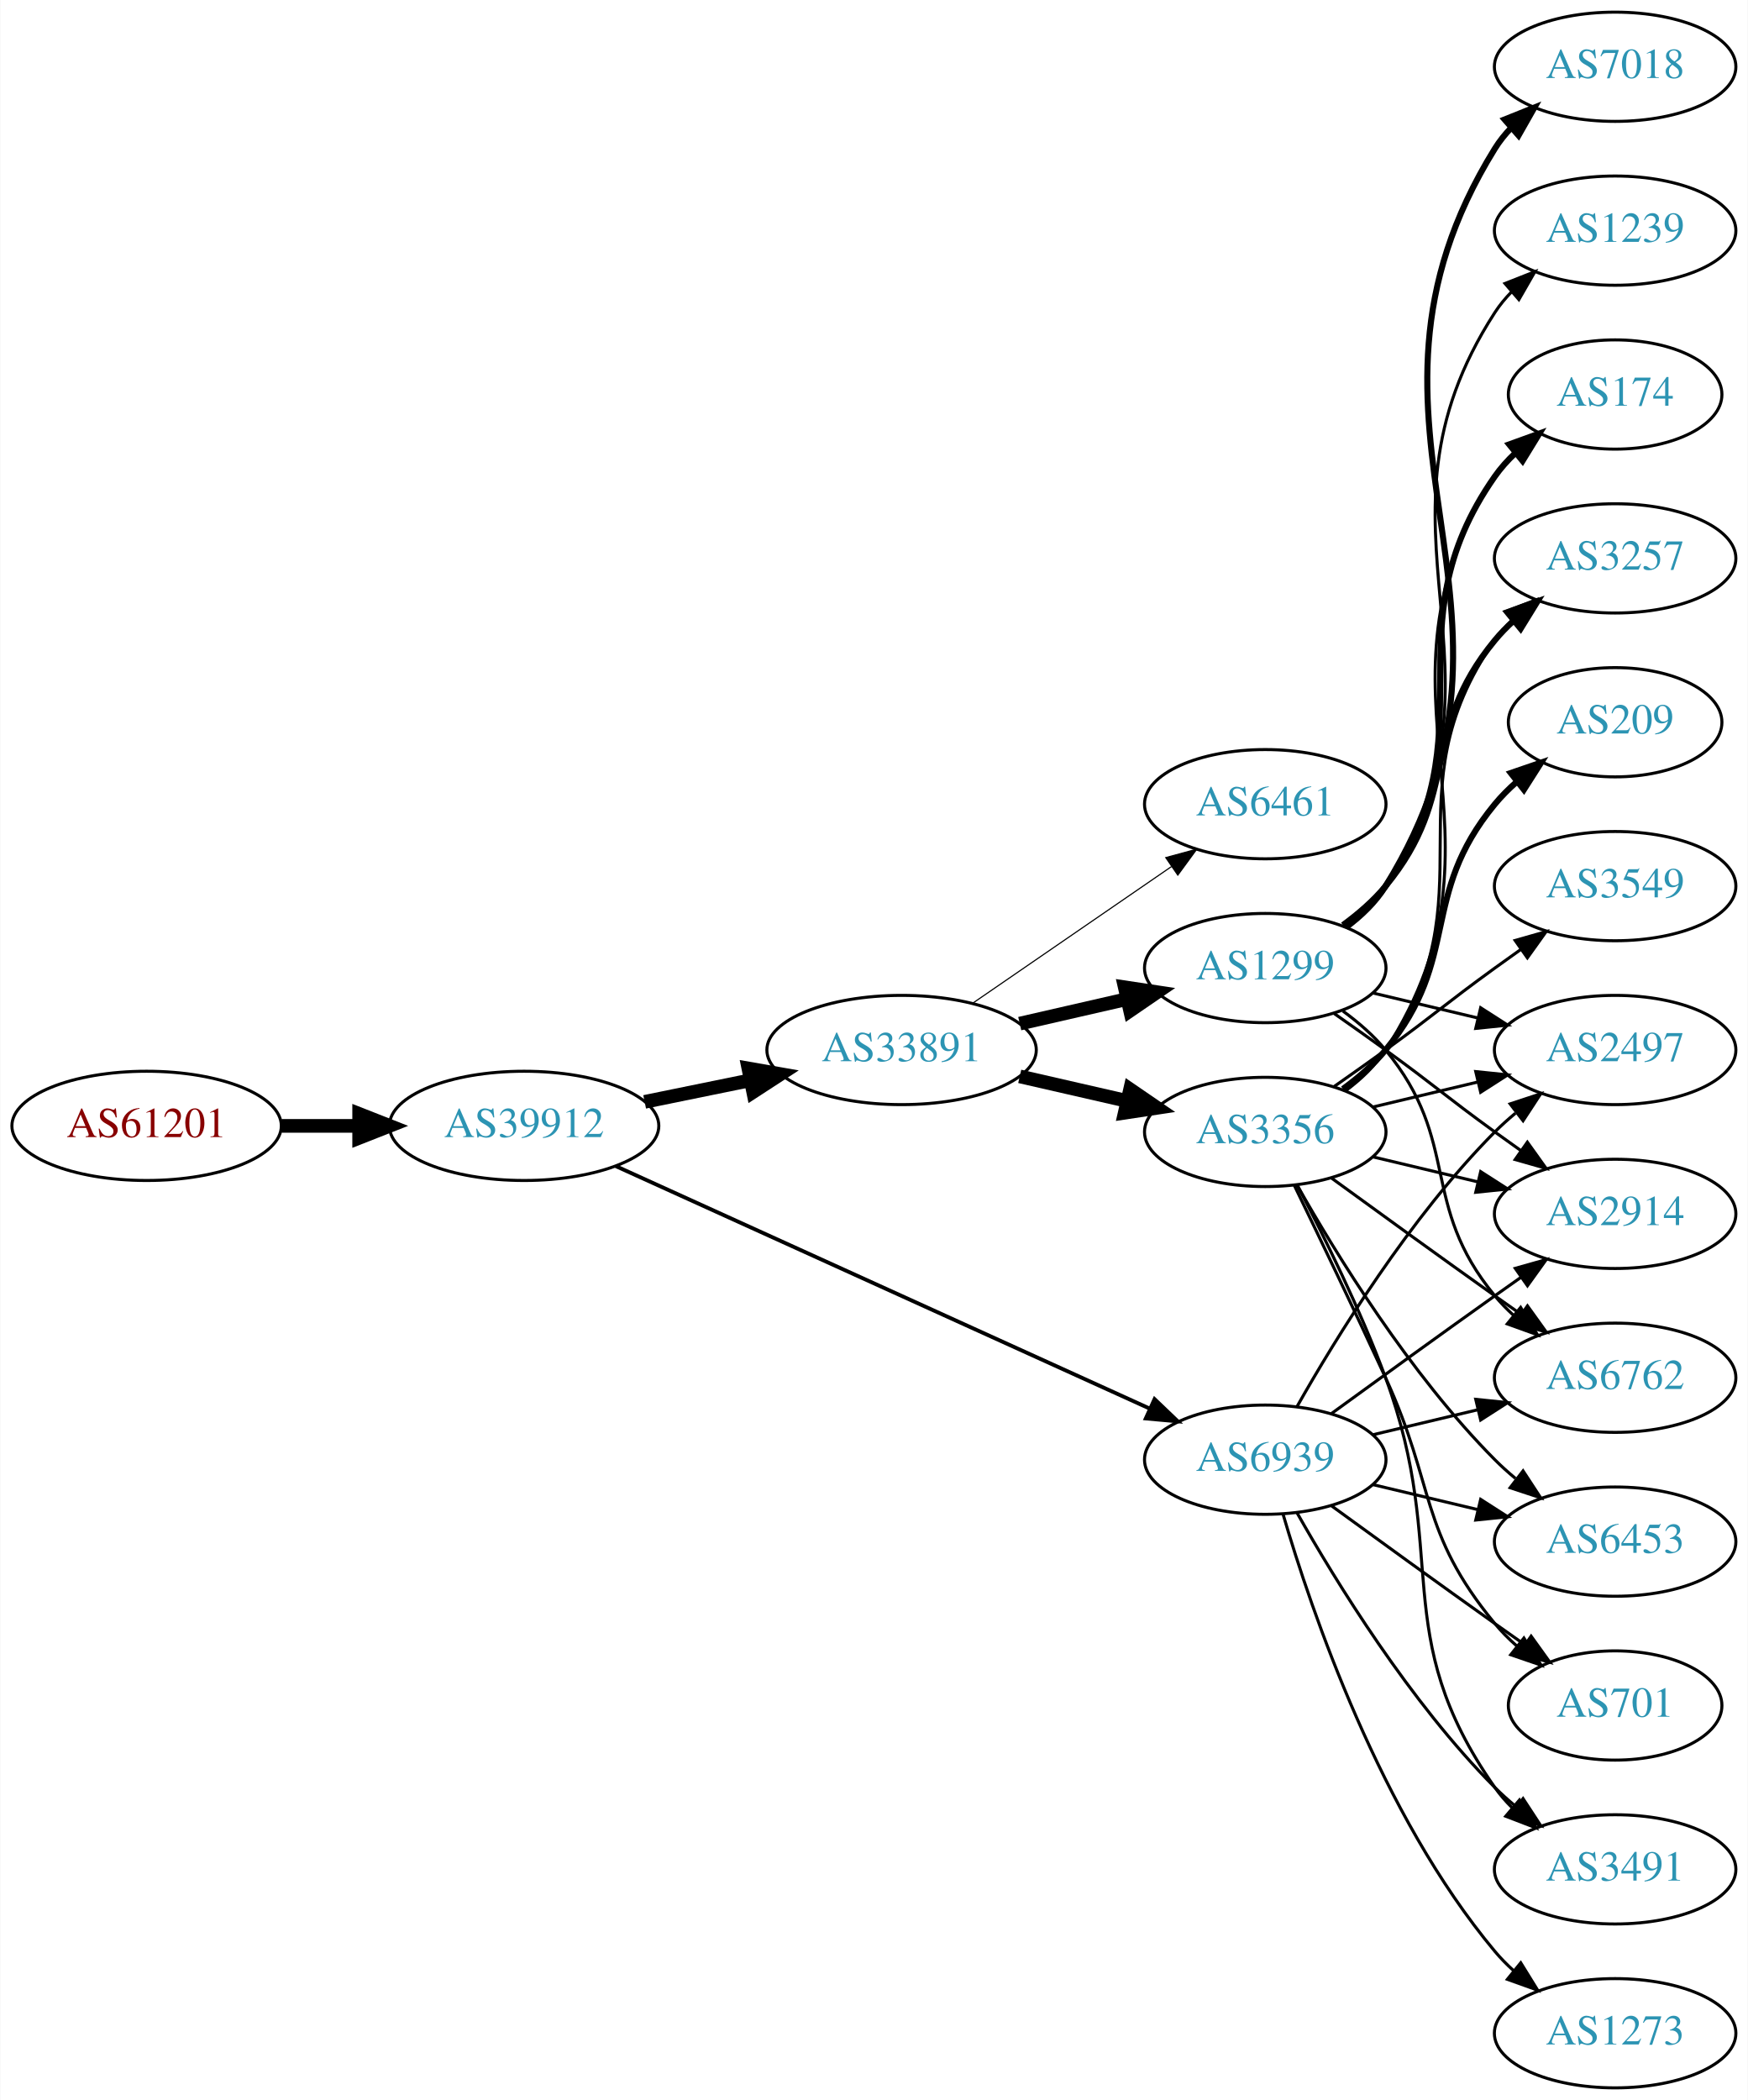
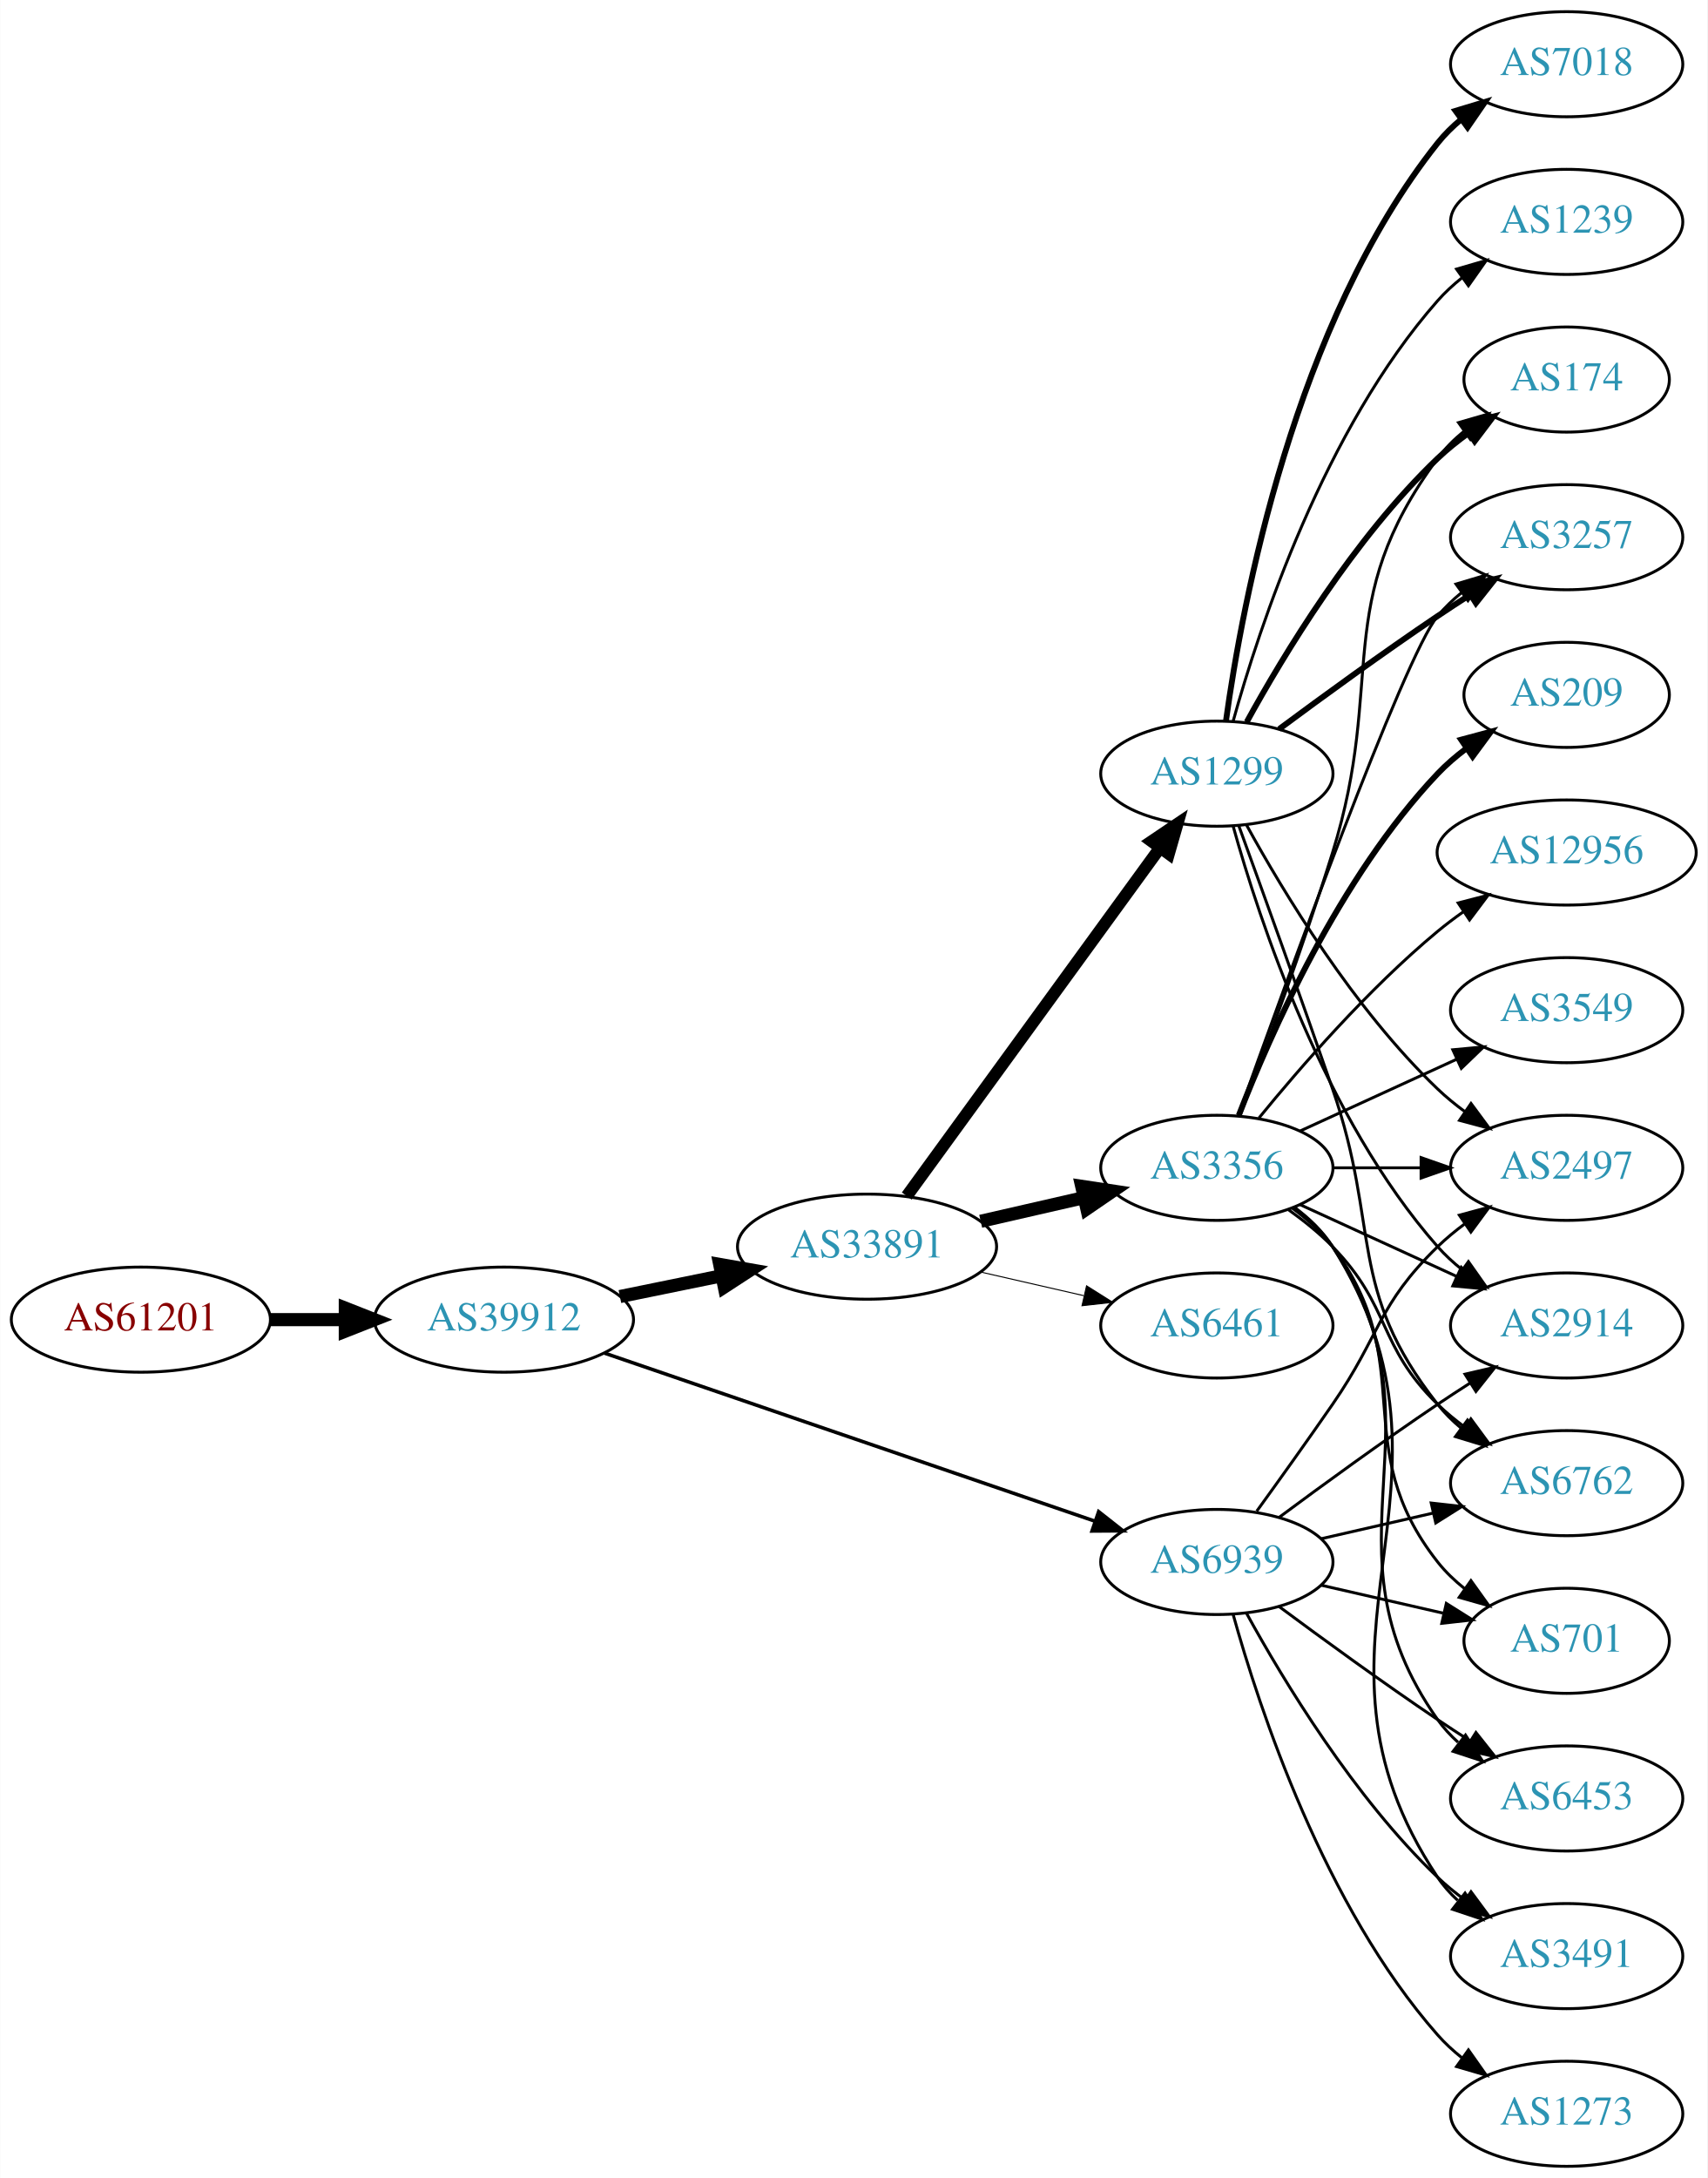
- <svg xmlns="http://www.w3.org/2000/svg" xmlns:xlink="http://www.w3.org/1999/xlink" width="576pt" height="692pt" viewBox="0.00 0.00 575.76 692.00">
-   <g id="graph0" class="graph" transform="scale(1 1) rotate(0) translate(4 688)">
-     <polygon fill="white" stroke="none" points="-4,4 -4,-688 571.762,-688 571.762,4 -4,4" />
+ <svg xmlns="http://www.w3.org/2000/svg" xmlns:xlink="http://www.w3.org/1999/xlink" width="585pt" height="746pt" viewBox="0.00 0.00 584.86 746.00">
+   <g id="graph0" class="graph" transform="scale(1 1) rotate(0) translate(4 742)">
+     <polygon fill="white" stroke="none" points="-4,4 -4,-742 580.862,-742 580.862,4 -4,4" />
    <g id="node1" class="node">
      <g id="a_node1">
        <a xlink:href="/asn/61201" xlink:title="AS61201 ~ HTBLA-KLU-AS [AT]">
-           <ellipse fill="#ffffff" stroke="black" cx="44.196" cy="-317" rx="44.393" ry="18" />
-           <text text-anchor="middle" x="44.196" y="-313.3" font-family="Times,serif" font-size="14.00" fill="#880000">AS61201</text>
+           <ellipse fill="#ffffff" stroke="black" cx="44.196" cy="-290" rx="44.393" ry="18" />
+           <text text-anchor="middle" x="44.196" y="-286.3" font-family="Times,serif" font-size="14.00" fill="#880000">AS61201</text>
        </a>
      </g>
    </g>
    <g id="node2" class="node">
      <g id="a_node2">
        <a xlink:href="/asn/39912" xlink:title="AS39912 ~ oja.at GmbH [AT]">
-           <ellipse fill="#ffffff" stroke="black" cx="168.588" cy="-317" rx="44.393" ry="18" />
-           <text text-anchor="middle" x="168.588" y="-313.3" font-family="Times,serif" font-size="14.00" fill="#2c94b3">AS39912</text>
+           <ellipse fill="#ffffff" stroke="black" cx="168.588" cy="-290" rx="44.393" ry="18" />
+           <text text-anchor="middle" x="168.588" y="-286.3" font-family="Times,serif" font-size="14.00" fill="#2c94b3">AS39912</text>
        </a>
      </g>
    </g>
    <g id="edge1" class="edge">
-       <path fill="none" stroke="black" stroke-width="4.5" d="M88.692,-317C96.898,-317 105.569,-317 114.041,-317" />
-       <polygon fill="black" stroke="black" stroke-width="4.5" points="114.233,-320.938 124.233,-317 114.233,-313.063 114.233,-320.938" />
+       <path fill="none" stroke="black" stroke-width="4.5" d="M88.692,-290C96.898,-290 105.569,-290 114.041,-290" />
+       <polygon fill="black" stroke="black" stroke-width="4.5" points="114.233,-293.938 124.233,-290 114.233,-286.063 114.233,-293.938" />
    </g>
    <g id="node3" class="node">
      <g id="a_node3">
        <a xlink:href="/asn/33891" xlink:title="AS33891 ~ CORE-BACKBONE GMBH GLOBAL NETWORK [DE]">
-           <ellipse fill="#ffffff" stroke="black" cx="292.98" cy="-342" rx="44.393" ry="18" />
-           <text text-anchor="middle" x="292.98" y="-338.3" font-family="Times,serif" font-size="14.00" fill="#2c94b3">AS33891</text>
+           <ellipse fill="#ffffff" stroke="black" cx="292.98" cy="-315" rx="44.393" ry="18" />
+           <text text-anchor="middle" x="292.98" y="-311.3" font-family="Times,serif" font-size="14.00" fill="#2c94b3">AS33891</text>
        </a>
      </g>
    </g>
    <g id="edge2" class="edge">
-       <path fill="none" stroke="black" stroke-width="4.5" d="M208.314,-324.91C219.364,-327.167 231.549,-329.656 243.12,-332.02" />
-       <polygon fill="black" stroke="black" stroke-width="4.5" points="242.501,-335.912 253.087,-334.055 244.077,-328.196 242.501,-335.912" />
+       <path fill="none" stroke="black" stroke-width="4.5" d="M208.314,-297.91C219.364,-300.167 231.549,-302.656 243.12,-305.02" />
+       <polygon fill="black" stroke="black" stroke-width="4.5" points="242.501,-308.912 253.087,-307.055 244.077,-301.196 242.501,-308.912" />
    </g>
    <g id="node4" class="node">
      <g id="a_node4">
        <a xlink:href="/asn/6939" xlink:title="AS6939 ~ Hurricane Electric LLC [US]">
          <ellipse fill="#ffffff" stroke="black" cx="412.823" cy="-207" rx="39.794" ry="18" />
          <text text-anchor="middle" x="412.823" y="-203.3" font-family="Times,serif" font-size="14.00" fill="#2c94b3">AS6939</text>
        </a>
      </g>
    </g>
    <g id="edge3" class="edge">
-       <path fill="none" stroke="black" stroke-width="1.26" d="M198.807,-303.731C242.928,-283.696 326.518,-245.737 374.827,-223.8" />
-       <polygon fill="black" stroke="black" stroke-width="1.26" points="376.339,-226.958 383.997,-219.636 373.444,-220.584 376.339,-226.958" />
+       <path fill="none" stroke="black" stroke-width="1.212" d="M203.016,-278.546C246.879,-263.517 323.814,-237.156 371.05,-220.971" />
+       <polygon fill="black" stroke="black" stroke-width="1.212" points="372.33,-224.232 380.656,-217.679 370.061,-217.61 372.33,-224.232" />
    </g>
    <g id="node5" class="node">
      <g id="a_node5">
-         <a xlink:href="/asn/3356" xlink:title="AS3356 ~ Level 3 Parent, LLC [US]">
-           <ellipse fill="#ffffff" stroke="black" cx="412.823" cy="-315" rx="39.794" ry="18" />
-           <text text-anchor="middle" x="412.823" y="-311.3" font-family="Times,serif" font-size="14.00" fill="#2c94b3">AS3356</text>
+         <a xlink:href="/asn/1299" xlink:title="AS1299 ~ Telia Carrier [EU]">
+           <ellipse fill="#ffffff" stroke="black" cx="412.823" cy="-477" rx="39.794" ry="18" />
+           <text text-anchor="middle" x="412.823" y="-473.3" font-family="Times,serif" font-size="14.00" fill="#2c94b3">AS1299</text>
        </a>
      </g>
    </g>
    <g id="edge4" class="edge">
-       <path fill="none" stroke="black" stroke-width="4.5" d="M331.915,-333.308C343.156,-330.733 355.568,-327.889 367.192,-325.226" />
-       <polygon fill="black" stroke="black" stroke-width="4.5" points="368.285,-329.015 377.153,-322.943 366.527,-321.339 368.285,-329.015" />
+       <path fill="none" stroke="black" stroke-width="4.154" d="M306.592,-332.337C327.412,-360.96 369.075,-418.233 393.264,-451.486" />
+       <polygon fill="black" stroke="black" stroke-width="4.154" points="390.481,-453.839 399.302,-459.788 396.359,-449.563 390.481,-453.839" />
    </g>
    <g id="node6" class="node">
      <g id="a_node6">
-         <a xlink:href="/asn/1299" xlink:title="AS1299 ~ Telia Carrier [EU]">
-           <ellipse fill="#ffffff" stroke="black" cx="412.823" cy="-369" rx="39.794" ry="18" />
-           <text text-anchor="middle" x="412.823" y="-365.3" font-family="Times,serif" font-size="14.00" fill="#2c94b3">AS1299</text>
+         <a xlink:href="/asn/3356" xlink:title="AS3356 ~ Level 3 Parent, LLC [US]">
+           <ellipse fill="#ffffff" stroke="black" cx="412.823" cy="-342" rx="39.794" ry="18" />
+           <text text-anchor="middle" x="412.823" y="-338.3" font-family="Times,serif" font-size="14.00" fill="#2c94b3">AS3356</text>
        </a>
      </g>
    </g>
    <g id="edge5" class="edge">
-       <path fill="none" stroke="black" stroke-width="4.5" d="M331.915,-350.692C343.156,-353.267 355.568,-356.111 367.192,-358.774" />
-       <polygon fill="black" stroke="black" stroke-width="4.5" points="366.527,-362.661 377.153,-361.057 368.285,-354.985 366.527,-362.661" />
+       <path fill="none" stroke="black" stroke-width="4.5" d="M331.915,-323.692C343.156,-326.267 355.568,-329.111 367.192,-331.774" />
+       <polygon fill="black" stroke="black" stroke-width="4.5" points="366.527,-335.661 377.153,-334.057 368.285,-327.985 366.527,-335.661" />
    </g>
    <g id="node7" class="node">
      <g id="a_node7">
        <a xlink:href="/asn/6461" xlink:title="AS6461 ~ Zayo Bandwidth [US]">
-           <ellipse fill="#ffffff" stroke="black" cx="412.823" cy="-423" rx="39.794" ry="18" />
-           <text text-anchor="middle" x="412.823" y="-419.3" font-family="Times,serif" font-size="14.00" fill="#2c94b3">AS6461</text>
+           <ellipse fill="#ffffff" stroke="black" cx="412.823" cy="-288" rx="39.794" ry="18" />
+           <text text-anchor="middle" x="412.823" y="-284.3" font-family="Times,serif" font-size="14.00" fill="#2c94b3">AS6461</text>
        </a>
      </g>
    </g>
    <g id="edge6" class="edge">
-       <path fill="none" stroke="black" stroke-width="0.375" d="M316.423,-357.426C335.004,-370.198 361.565,-388.455 381.945,-402.463" />
-       <polygon fill="black" stroke="black" stroke-width="0.375" points="380.036,-405.398 390.259,-408.178 384.001,-399.629 380.036,-405.398" />
+       <path fill="none" stroke="black" stroke-width="0.346" d="M331.915,-306.308C343.156,-303.733 355.568,-300.889 367.192,-298.226" />
+       <polygon fill="black" stroke="black" stroke-width="0.346" points="368.188,-301.588 377.153,-295.943 366.624,-294.765 368.188,-301.588" />
+     </g>
+     <g id="node8" class="node">
+       <g id="a_node8">
+         <a xlink:href="/asn/2914" xlink:title="AS2914 ~ NTT America, Inc. [US]">
+           <ellipse fill="#ffffff" stroke="black" cx="532.666" cy="-288" rx="39.794" ry="18" />
+           <text text-anchor="middle" x="532.666" y="-284.3" font-family="Times,serif" font-size="14.00" fill="#2c94b3">AS2914</text>
+         </a>
+       </g>
+     </g>
+     <g id="edge25" class="edge">
+       <path fill="none" stroke="black" d="M434.153,-222.277C449.016,-233.304 469.76,-248.407 488.469,-261 492.018,-263.389 495.769,-265.839 499.517,-268.242" />
+       <polygon fill="black" stroke="black" points="497.843,-271.325 508.166,-273.712 501.585,-265.409 497.843,-271.325" />
+     </g>
+     <g id="node10" class="node">
+       <g id="a_node10">
+         <a xlink:href="/asn/2497" xlink:title="AS2497 ~ Internet Initiative Japan Inc. [JP]">
+           <ellipse fill="#ffffff" stroke="black" cx="532.666" cy="-342" rx="39.794" ry="18" />
+           <text text-anchor="middle" x="532.666" y="-338.3" font-family="Times,serif" font-size="14.00" fill="#2c94b3">AS2497</text>
+         </a>
+       </g>
+     </g>
+     <g id="edge28" class="edge">
+       <path fill="none" stroke="black" d="M426.502,-224.406C434.118,-234.937 443.95,-248.67 452.469,-261 468.865,-284.731 467.776,-294.906 488.469,-315 491.315,-317.763 494.488,-320.386 497.789,-322.834" />
+       <polygon fill="black" stroke="black" points="495.905,-325.786 506.136,-328.538 499.854,-320.006 495.905,-325.786" />
+     </g>
+     <g id="node12" class="node">
+       <g id="a_node12">
+         <a xlink:href="/asn/6762" xlink:title="AS6762 ~ TELECOM ITALIA SPARKLE S.p.A. [IT]">
+           <ellipse fill="#ffffff" stroke="black" cx="532.666" cy="-234" rx="39.794" ry="18" />
+           <text text-anchor="middle" x="532.666" y="-230.3" font-family="Times,serif" font-size="14.00" fill="#2c94b3">AS6762</text>
+         </a>
+       </g>
+     </g>
+     <g id="edge26" class="edge">
+       <path fill="none" stroke="black" d="M448.542,-214.955C460.542,-217.704 474.163,-220.825 486.856,-223.733" />
+       <polygon fill="black" stroke="black" points="486.258,-227.187 496.787,-226.009 487.821,-220.364 486.258,-227.187" />
+     </g>
+     <g id="node16" class="node">
+       <g id="a_node16">
+         <a xlink:href="/asn/3491" xlink:title="AS3491 ~ PCCW Global, Inc. [US]">
+           <ellipse fill="#ffffff" stroke="black" cx="532.666" cy="-72" rx="39.794" ry="18" />
+           <text text-anchor="middle" x="532.666" y="-68.3" font-family="Times,serif" font-size="14.00" fill="#2c94b3">AS3491</text>
+         </a>
+       </g>
+     </g>
+     <g id="edge29" class="edge">
+       <path fill="none" stroke="black" d="M423.064,-189.287C435.61,-166.439 459.787,-126.389 488.469,-99 491.338,-96.261 494.527,-93.653 497.836,-91.215" />
+       <polygon fill="black" stroke="black" points="499.899,-94.044 506.195,-85.523 495.959,-88.258 499.899,-94.044" />
+     </g>
+     <g id="node17" class="node">
+       <g id="a_node17">
+         <a xlink:href="/asn/701" xlink:title="AS701 ~ UUNET [US]">
+           <ellipse fill="#ffffff" stroke="black" cx="532.666" cy="-180" rx="35.194" ry="18" />
+           <text text-anchor="middle" x="532.666" y="-176.3" font-family="Times,serif" font-size="14.00" fill="#2c94b3">AS701</text>
+         </a>
+       </g>
+     </g>
+     <g id="edge30" class="edge">
+       <path fill="none" stroke="black" d="M448.542,-199.045C461.635,-196.045 476.657,-192.604 490.298,-189.478" />
+       <polygon fill="black" stroke="black" points="491.439,-192.807 500.405,-187.162 489.876,-185.984 491.439,-192.807" />
+     </g>
+     <g id="node20" class="node">
+       <g id="a_node20">
+         <a xlink:href="/asn/6453" xlink:title="AS6453 ~ TATA COMMUNICATIONS (AMERICA) INC [US]">
+           <ellipse fill="#ffffff" stroke="black" cx="532.666" cy="-126" rx="39.794" ry="18" />
+           <text text-anchor="middle" x="532.666" y="-122.3" font-family="Times,serif" font-size="14.00" fill="#2c94b3">AS6453</text>
+         </a>
+       </g>
+     </g>
+     <g id="edge31" class="edge">
+       <path fill="none" stroke="black" d="M434.153,-191.723C449.016,-180.696 469.76,-165.593 488.469,-153 492.018,-150.611 495.769,-148.161 499.517,-145.758" />
+       <polygon fill="black" stroke="black" points="501.585,-148.591 508.166,-140.288 497.843,-142.675 501.585,-148.591" />
+     </g>
+     <g id="node21" class="node">
+       <g id="a_node21">
+         <a xlink:href="/asn/1273" xlink:title="AS1273 ~ Vodafone Group PLC [EU]">
+           <ellipse fill="#ffffff" stroke="black" cx="532.666" cy="-18" rx="39.794" ry="18" />
+           <text text-anchor="middle" x="532.666" y="-14.3" font-family="Times,serif" font-size="14.00" fill="#2c94b3">AS1273</text>
+         </a>
+       </g>
+     </g>
+     <g id="edge27" class="edge">
+       <path fill="none" stroke="black" d="M418.396,-189.054C427.302,-157.005 449.586,-89.158 488.469,-45 490.953,-42.179 493.803,-39.551 496.829,-37.129" />
+       <polygon fill="black" stroke="black" points="499.014,-39.869 505.118,-31.209 494.946,-34.172 499.014,-39.869" />
+     </g>
+     <g id="edge7" class="edge">
+       <path fill="none" stroke="black" d="M418.396,-459.054C427.302,-427.005 449.586,-359.158 488.469,-315 490.953,-312.179 493.803,-309.551 496.829,-307.129" />
+       <polygon fill="black" stroke="black" points="499.014,-309.869 505.118,-301.209 494.946,-304.172 499.014,-309.869" />
+     </g>
+     <g id="node9" class="node">
+       <g id="a_node9">
+         <a xlink:href="/asn/174" xlink:title="AS174 ~ Cogent Communications [US]">
+           <ellipse fill="#ffffff" stroke="black" cx="532.666" cy="-612" rx="35.194" ry="18" />
+           <text text-anchor="middle" x="532.666" y="-608.3" font-family="Times,serif" font-size="14.00" fill="#2c94b3">AS174</text>
+         </a>
+       </g>
+     </g>
+     <g id="edge8" class="edge">
+       <path fill="none" stroke="black" stroke-width="2" d="M423.064,-494.713C435.61,-517.561 459.787,-557.611 488.469,-585 491.723,-588.107 495.39,-591.046 499.177,-593.76" />
+       <polygon fill="black" stroke="black" stroke-width="2" points="497.279,-596.701 507.545,-599.322 501.154,-590.872 497.279,-596.701" />
+     </g>
+     <g id="edge9" class="edge">
+       <path fill="none" stroke="black" d="M423.064,-459.287C435.61,-436.439 459.787,-396.389 488.469,-369 491.338,-366.261 494.527,-363.653 497.836,-361.215" />
+       <polygon fill="black" stroke="black" points="499.899,-364.044 506.195,-355.523 495.959,-358.258 499.899,-364.044" />
    </g>
    <g id="node11" class="node">
      <g id="a_node11">
-         <a xlink:href="/asn/6762" xlink:title="AS6762 ~ TELECOM ITALIA SPARKLE S.p.A. [IT]">
-           <ellipse fill="#ffffff" stroke="black" cx="528.116" cy="-234" rx="39.794" ry="18" />
-           <text text-anchor="middle" x="528.116" y="-230.3" font-family="Times,serif" font-size="14.00" fill="#2c94b3">AS6762</text>
-         </a>
-       </g>
-     </g>
-     <g id="edge25" class="edge">
-       <path fill="none" stroke="black" d="M448.43,-215.248C459.301,-217.838 471.456,-220.735 482.898,-223.462" />
-       <polygon fill="black" stroke="black" points="482.182,-226.889 492.721,-225.803 483.804,-220.08 482.182,-226.889" />
-     </g>
-     <g id="node12" class="node">
-       <g id="a_node12">
-         <a xlink:href="/asn/2497" xlink:title="AS2497 ~ Internet Initiative Japan Inc. [JP]">
-           <ellipse fill="#ffffff" stroke="black" cx="528.116" cy="-342" rx="39.794" ry="18" />
-           <text text-anchor="middle" x="528.116" y="-338.3" font-family="Times,serif" font-size="14.00" fill="#2c94b3">AS2497</text>
-         </a>
-       </g>
-     </g>
-     <g id="edge27" class="edge">
-       <path fill="none" stroke="black" d="M423.283,-224.49C436.065,-247.096 460.497,-286.886 488.469,-315 490.58,-317.121 492.876,-319.188 495.262,-321.171" />
-       <polygon fill="black" stroke="black" points="493.514,-324.242 503.577,-327.556 497.777,-318.69 493.514,-324.242" />
+         <a xlink:href="/asn/7018" xlink:title="AS7018 ~ AT&amp;T Services, Inc. [US]">
+           <ellipse fill="#ffffff" stroke="black" cx="532.666" cy="-720" rx="39.794" ry="18" />
+           <text text-anchor="middle" x="532.666" y="-716.3" font-family="Times,serif" font-size="14.00" fill="#2c94b3">AS7018</text>
+         </a>
+       </g>
+     </g>
+     <g id="edge10" class="edge">
+       <path fill="none" stroke="black" stroke-width="2" d="M415.962,-495.17C421.462,-534.974 439.288,-631.233 488.469,-693 490.811,-695.94 493.565,-698.649 496.531,-701.121" />
+       <polygon fill="black" stroke="black" stroke-width="2" points="494.596,-704.042 504.737,-707.11 498.723,-698.388 494.596,-704.042" />
+     </g>
+     <g id="edge11" class="edge">
+       <path fill="none" stroke="black" d="M420.371,-459.079C428.156,-437.688 441.478,-400.81 452.469,-369 468.994,-321.178 457.171,-300.754 488.469,-261 490.794,-258.047 493.538,-255.33 496.497,-252.853" />
+       <polygon fill="black" stroke="black" points="498.69,-255.585 504.694,-246.855 494.557,-249.936 498.69,-255.585" />
    </g>
    <g id="node13" class="node">
      <g id="a_node13">
-         <a xlink:href="/asn/2914" xlink:title="AS2914 ~ NTT America, Inc. [US]">
-           <ellipse fill="#ffffff" stroke="black" cx="528.116" cy="-288" rx="39.794" ry="18" />
-           <text text-anchor="middle" x="528.116" y="-284.3" font-family="Times,serif" font-size="14.00" fill="#2c94b3">AS2914</text>
-         </a>
-       </g>
-     </g>
-     <g id="edge26" class="edge">
-       <path fill="none" stroke="black" d="M434.671,-222.222C449.605,-233.091 470.219,-248.025 488.469,-261 491.29,-263.005 494.233,-265.085 497.181,-267.159" />
-       <polygon fill="black" stroke="black" points="495.208,-270.05 505.406,-272.926 499.227,-264.319 495.208,-270.05" />
+         <a xlink:href="/asn/3257" xlink:title="AS3257 ~ GTT [DE]">
+           <ellipse fill="#ffffff" stroke="black" cx="532.666" cy="-558" rx="39.794" ry="18" />
+           <text text-anchor="middle" x="532.666" y="-554.3" font-family="Times,serif" font-size="14.00" fill="#2c94b3">AS3257</text>
+         </a>
+       </g>
+     </g>
+     <g id="edge12" class="edge">
+       <path fill="none" stroke="black" stroke-width="2" d="M434.153,-492.277C449.016,-503.304 469.76,-518.407 488.469,-531 492.018,-533.389 495.769,-535.839 499.517,-538.242" />
+       <polygon fill="black" stroke="black" stroke-width="2" points="497.843,-541.325 508.166,-543.712 501.585,-535.409 497.843,-541.325" />
    </g>
    <g id="node14" class="node">
      <g id="a_node14">
-         <a xlink:href="/asn/3491" xlink:title="AS3491 ~ PCCW Global, Inc. [US]">
-           <ellipse fill="#ffffff" stroke="black" cx="528.116" cy="-72" rx="39.794" ry="18" />
-           <text text-anchor="middle" x="528.116" y="-68.3" font-family="Times,serif" font-size="14.00" fill="#2c94b3">AS3491</text>
-         </a>
-       </g>
-     </g>
-     <g id="edge30" class="edge">
-       <path fill="none" stroke="black" d="M423.283,-189.51C436.065,-166.904 460.497,-127.114 488.469,-99 490.58,-96.879 492.876,-94.812 495.262,-92.829" />
-       <polygon fill="black" stroke="black" points="497.777,-95.31 503.577,-86.444 493.514,-89.758 497.777,-95.31" />
+         <a xlink:href="/asn/1239" xlink:title="AS1239 ~ Sprint [US]">
+           <ellipse fill="#ffffff" stroke="black" cx="532.666" cy="-666" rx="39.794" ry="18" />
+           <text text-anchor="middle" x="532.666" y="-662.3" font-family="Times,serif" font-size="14.00" fill="#2c94b3">AS1239</text>
+         </a>
+       </g>
+     </g>
+     <g id="edge13" class="edge">
+       <path fill="none" stroke="black" d="M418.396,-494.946C427.302,-526.995 449.586,-594.842 488.469,-639 490.953,-641.821 493.803,-644.449 496.829,-646.871" />
+       <polygon fill="black" stroke="black" points="494.946,-649.828 505.118,-652.791 499.014,-644.131 494.946,-649.828" />
+     </g>
+     <g id="edge17" class="edge">
+       <path fill="none" stroke="black" d="M441.452,-329.339C457.409,-322.027 477.679,-312.739 494.962,-304.819" />
+       <polygon fill="black" stroke="black" points="496.577,-307.929 504.21,-300.581 493.661,-301.565 496.577,-307.929" />
+     </g>
+     <g id="edge24" class="edge">
+       <path fill="none" stroke="black" d="M420.71,-359.809C428.821,-381.094 442.455,-417.869 452.469,-450 470.946,-509.284 451.566,-535.059 488.469,-585 491.012,-588.441 494.136,-591.545 497.531,-594.318" />
+       <polygon fill="black" stroke="black" points="495.618,-597.252 505.798,-600.186 499.67,-591.544 495.618,-597.252" />
+     </g>
+     <g id="edge19" class="edge">
+       <path fill="none" stroke="black" d="M452.736,-342C462.289,-342 472.639,-342 482.601,-342" />
+       <polygon fill="black" stroke="black" points="482.794,-345.5 492.794,-342 482.794,-338.5 482.794,-345.5" />
+     </g>
+     <g id="edge18" class="edge">
+       <path fill="none" stroke="black" d="M437.417,-327.611C442.673,-323.852 448.005,-319.563 452.469,-315 472.642,-294.383 467.776,-281.094 488.469,-261 491.315,-258.237 494.488,-255.614 497.789,-253.166" />
+       <polygon fill="black" stroke="black" points="499.854,-255.994 506.136,-247.462 495.905,-250.214 499.854,-255.994" />
+     </g>
+     <g id="edge22" class="edge">
+       <path fill="none" stroke="black" d="M420.153,-359.86C435.994,-404.267 476.903,-517.103 488.469,-531 490.874,-533.889 493.671,-536.563 496.663,-539.013" />
+       <polygon fill="black" stroke="black" points="494.751,-541.95 504.906,-544.973 498.853,-536.277 494.751,-541.95" />
    </g>
    <g id="node15" class="node">
      <g id="a_node15">
-         <a xlink:href="/asn/6453" xlink:title="AS6453 ~ TATA COMMUNICATIONS (AMERICA) INC [US]">
-           <ellipse fill="#ffffff" stroke="black" cx="528.116" cy="-180" rx="39.794" ry="18" />
-           <text text-anchor="middle" x="528.116" y="-176.3" font-family="Times,serif" font-size="14.00" fill="#2c94b3">AS6453</text>
-         </a>
-       </g>
-     </g>
-     <g id="edge29" class="edge">
-       <path fill="none" stroke="black" d="M448.43,-198.752C459.301,-196.162 471.456,-193.265 482.898,-190.538" />
-       <polygon fill="black" stroke="black" points="483.804,-193.92 492.721,-188.197 482.182,-187.111 483.804,-193.92" />
-     </g>
-     <g id="node16" class="node">
-       <g id="a_node16">
-         <a xlink:href="/asn/701" xlink:title="AS701 ~ UUNET [US]">
-           <ellipse fill="#ffffff" stroke="black" cx="528.116" cy="-126" rx="35.194" ry="18" />
-           <text text-anchor="middle" x="528.116" y="-122.3" font-family="Times,serif" font-size="14.00" fill="#2c94b3">AS701</text>
-         </a>
-       </g>
-     </g>
-     <g id="edge28" class="edge">
-       <path fill="none" stroke="black" d="M434.671,-191.778C449.605,-180.909 470.219,-165.975 488.469,-153 491.68,-150.718 495.049,-148.339 498.403,-145.982" />
-       <polygon fill="black" stroke="black" points="500.432,-148.834 506.614,-140.23 496.415,-143.101 500.432,-148.834" />
-     </g>
-     <g id="node20" class="node">
-       <g id="a_node20">
-         <a xlink:href="/asn/1273" xlink:title="AS1273 ~ Vodafone Group PLC [EU]">
-           <ellipse fill="#ffffff" stroke="black" cx="528.116" cy="-18" rx="39.794" ry="18" />
-           <text text-anchor="middle" x="528.116" y="-14.3" font-family="Times,serif" font-size="14.00" fill="#2c94b3">AS1273</text>
-         </a>
-       </g>
-     </g>
-     <g id="edge24" class="edge">
-       <path fill="none" stroke="black" d="M418.697,-188.998C428.011,-157.156 450.828,-90.019 488.469,-45 490.34,-42.763 492.438,-40.626 494.664,-38.604" />
-       <polygon fill="black" stroke="black" points="497.011,-41.208 502.583,-32.196 492.608,-35.766 497.011,-41.208" />
-     </g>
-     <g id="node8" class="node">
-       <g id="a_node8">
        <a xlink:href="/asn/3549" xlink:title="AS3549 ~ Level 3 Parent, LLC [US]">
-           <ellipse fill="#ffffff" stroke="black" cx="528.116" cy="-396" rx="39.794" ry="18" />
-           <text text-anchor="middle" x="528.116" y="-392.3" font-family="Times,serif" font-size="14.00" fill="#2c94b3">AS3549</text>
-         </a>
-       </g>
-     </g>
-     <g id="edge7" class="edge">
-       <path fill="none" stroke="black" d="M435.58,-330.009C441.114,-333.879 447.033,-338.064 452.469,-342 468.669,-353.729 472.27,-357.271 488.469,-369 491.272,-371.029 494.204,-373.125 497.145,-375.21" />
-       <polygon fill="black" stroke="black" points="495.167,-378.097 505.359,-380.991 499.196,-372.373 495.167,-378.097" />
-     </g>
-     <g id="node9" class="node">
-       <g id="a_node9">
-         <a xlink:href="/asn/3257" xlink:title="AS3257 ~ GTT [DE]">
-           <ellipse fill="#ffffff" stroke="black" cx="528.116" cy="-504" rx="39.794" ry="18" />
-           <text text-anchor="middle" x="528.116" y="-500.3" font-family="Times,serif" font-size="14.00" fill="#2c94b3">AS3257</text>
-         </a>
-       </g>
-     </g>
-     <g id="edge8" class="edge">
-       <path fill="none" stroke="black" d="M438.982,-328.716C444.047,-332.455 448.902,-336.904 452.469,-342 488.083,-392.869 452.856,-426.131 488.469,-477 490.142,-479.389 492.097,-481.635 494.224,-483.733" />
-       <polygon fill="black" stroke="black" points="492.064,-486.49 501.957,-490.284 496.589,-481.149 492.064,-486.49" />
-     </g>
-     <g id="node10" class="node">
-       <g id="a_node10">
-         <a xlink:href="/asn/209" xlink:title="AS209 ~ CenturyLink Communications, LLC [US]">
-           <ellipse fill="#ffffff" stroke="black" cx="528.116" cy="-450" rx="35.194" ry="18" />
-           <text text-anchor="middle" x="528.116" y="-446.3" font-family="Times,serif" font-size="14.00" fill="#2c94b3">AS209</text>
-         </a>
-       </g>
-     </g>
-     <g id="edge9" class="edge">
-       <path fill="none" stroke="black" stroke-width="2" d="M438.404,-329.156C443.498,-332.872 448.512,-337.201 452.469,-342 477.534,-372.394 463.405,-392.606 488.469,-423 490.604,-425.589 493.047,-428.041 495.643,-430.334" />
-       <polygon fill="black" stroke="black" stroke-width="2" points="493.721,-433.275 503.743,-436.712 498.052,-427.775 493.721,-433.275" />
-     </g>
-     <g id="edge10" class="edge">
-       <path fill="none" stroke="black" d="M434.671,-299.778C449.605,-288.909 470.219,-273.975 488.469,-261 491.29,-258.995 494.233,-256.915 497.181,-254.841" />
-       <polygon fill="black" stroke="black" points="499.227,-257.681 505.406,-249.074 495.208,-251.95 499.227,-257.681" />
-     </g>
-     <g id="edge11" class="edge">
-       <path fill="none" stroke="black" d="M448.43,-323.248C459.301,-325.838 471.456,-328.735 482.898,-331.462" />
-       <polygon fill="black" stroke="black" points="482.182,-334.889 492.721,-333.803 483.804,-328.08 482.182,-334.889" />
-     </g>
-     <g id="edge12" class="edge">
-       <path fill="none" stroke="black" d="M448.43,-306.752C459.301,-304.162 471.456,-301.265 482.898,-298.538" />
-       <polygon fill="black" stroke="black" points="483.804,-301.92 492.721,-296.197 482.182,-295.111 483.804,-301.92" />
-     </g>
-     <g id="edge13" class="edge">
-       <path fill="none" stroke="black" d="M423.39,-297.394C431.876,-281.255 444.177,-256.516 452.469,-234 473.931,-175.73 452.856,-149.869 488.469,-99 490.142,-96.611 492.097,-94.365 494.224,-92.267" />
-       <polygon fill="black" stroke="black" points="496.589,-94.851 501.957,-85.716 492.064,-89.51 496.589,-94.851" />
+           <ellipse fill="#ffffff" stroke="black" cx="532.666" cy="-396" rx="39.794" ry="18" />
+           <text text-anchor="middle" x="532.666" y="-392.3" font-family="Times,serif" font-size="14.00" fill="#2c94b3">AS3549</text>
+         </a>
+       </g>
    </g>
    <g id="edge14" class="edge">
-       <path fill="none" stroke="black" d="M423.283,-297.51C436.065,-274.904 460.497,-235.114 488.469,-207 490.58,-204.879 492.876,-202.812 495.262,-200.829" />
-       <polygon fill="black" stroke="black" points="497.777,-203.31 503.577,-194.444 493.514,-197.758 497.777,-203.31" />
+       <path fill="none" stroke="black" d="M441.452,-354.661C457.409,-361.973 477.679,-371.261 494.962,-379.181" />
+       <polygon fill="black" stroke="black" points="493.661,-382.435 504.21,-383.419 496.577,-376.071 493.661,-382.435" />
    </g>
    <g id="edge15" class="edge">
-       <path fill="none" stroke="black" d="M422.404,-297.367C430.328,-281.002 442.364,-255.935 452.469,-234 468.953,-198.219 463.405,-183.394 488.469,-153 490.604,-150.411 493.047,-147.959 495.643,-145.666" />
-       <polygon fill="black" stroke="black" points="498.052,-148.225 503.743,-139.288 493.721,-142.725 498.052,-148.225" />
-     </g>
-     <g id="node17" class="node">
-       <g id="a_node17">
-         <a xlink:href="/asn/174" xlink:title="AS174 ~ Cogent Communications [US]">
-           <ellipse fill="#ffffff" stroke="black" cx="528.116" cy="-558" rx="35.194" ry="18" />
-           <text text-anchor="middle" x="528.116" y="-554.3" font-family="Times,serif" font-size="14.00" fill="#2c94b3">AS174</text>
-         </a>
-       </g>
+       <path fill="none" stroke="black" d="M439.349,-328.528C444.394,-324.777 449.149,-320.26 452.469,-315 504.419,-232.7 434.431,-179.944 488.469,-99 490.385,-96.131 492.719,-93.51 495.3,-91.128" />
+       <polygon fill="black" stroke="black" points="497.851,-93.579 503.611,-84.687 493.563,-88.046 497.851,-93.579" />
    </g>
    <g id="edge16" class="edge">
-       <path fill="none" stroke="black" d="M439.259,-328.53C444.309,-332.278 449.089,-336.779 452.469,-342 498.944,-413.778 441.995,-459.222 488.469,-531 490.293,-533.817 492.524,-536.424 494.985,-538.816" />
-       <polygon fill="black" stroke="black" points="492.943,-541.669 502.88,-545.344 497.403,-536.274 492.943,-541.669" />
-     </g>
-     <g id="edge19" class="edge">
-       <path fill="none" stroke="black" stroke-width="2" d="M438.404,-383.156C443.498,-386.872 448.512,-391.201 452.469,-396 477.534,-426.394 463.405,-446.606 488.469,-477 490.325,-479.25 492.412,-481.396 494.631,-483.424" />
-       <polygon fill="black" stroke="black" stroke-width="2" points="492.566,-486.256 502.535,-489.844 496.979,-480.823 492.566,-486.256" />
-     </g>
-     <g id="edge23" class="edge">
-       <path fill="none" stroke="black" d="M438.404,-354.844C443.498,-351.128 448.512,-346.799 452.469,-342 477.534,-311.606 463.405,-291.394 488.469,-261 490.325,-258.75 492.412,-256.604 494.631,-254.576" />
-       <polygon fill="black" stroke="black" points="496.979,-257.177 502.535,-248.156 492.566,-251.744 496.979,-257.177" />
-     </g>
-     <g id="edge21" class="edge">
-       <path fill="none" stroke="black" d="M448.43,-360.752C459.301,-358.162 471.456,-355.265 482.898,-352.538" />
-       <polygon fill="black" stroke="black" points="483.804,-355.92 492.721,-350.197 482.182,-349.111 483.804,-355.92" />
-     </g>
-     <g id="edge22" class="edge">
-       <path fill="none" stroke="black" d="M435.58,-353.991C441.114,-350.121 447.033,-345.936 452.469,-342 468.669,-330.271 472.27,-326.729 488.469,-315 491.272,-312.971 494.204,-310.875 497.145,-308.79" />
-       <polygon fill="black" stroke="black" points="499.196,-311.627 505.359,-303.009 495.167,-305.903 499.196,-311.627" />
-     </g>
-     <g id="edge18" class="edge">
-       <path fill="none" stroke="black" stroke-width="2" d="M438.982,-382.716C444.047,-386.455 448.902,-390.904 452.469,-396 488.083,-446.869 452.856,-480.131 488.469,-531 490.394,-533.749 492.693,-536.31 495.198,-538.673" />
-       <polygon fill="black" stroke="black" stroke-width="2" points="493.195,-541.555 503.159,-545.156 497.615,-536.127 493.195,-541.555" />
+       <path fill="none" stroke="black" d="M438.754,-328.118C443.83,-324.389 448.748,-319.984 452.469,-315 482.741,-274.458 457.171,-246.754 488.469,-207 491.116,-203.639 494.305,-200.583 497.736,-197.839" />
+       <polygon fill="black" stroke="black" points="499.874,-200.614 506.043,-192 495.849,-194.887 499.874,-200.614" />
    </g>
    <g id="node18" class="node">
      <g id="a_node18">
-         <a xlink:href="/asn/1239" xlink:title="AS1239 ~ Sprint [US]">
-           <ellipse fill="#ffffff" stroke="black" cx="528.116" cy="-612" rx="39.794" ry="18" />
-           <text text-anchor="middle" x="528.116" y="-608.3" font-family="Times,serif" font-size="14.00" fill="#2c94b3">AS1239</text>
-         </a>
-       </g>
-     </g>
-     <g id="edge17" class="edge">
-       <path fill="none" stroke="black" d="M439.259,-382.53C444.309,-386.278 449.089,-390.779 452.469,-396 498.944,-467.778 441.995,-513.222 488.469,-585 490.054,-587.448 491.946,-589.737 494.029,-591.864" />
-       <polygon fill="black" stroke="black" points="491.823,-594.584 501.68,-598.47 496.398,-589.285 491.823,-594.584" />
+         <a xlink:href="/asn/209" xlink:title="AS209 ~ CenturyLink Communications, LLC [US]">
+           <ellipse fill="#ffffff" stroke="black" cx="532.666" cy="-504" rx="35.194" ry="18" />
+           <text text-anchor="middle" x="532.666" y="-500.3" font-family="Times,serif" font-size="14.00" fill="#2c94b3">AS209</text>
+         </a>
+       </g>
+     </g>
+     <g id="edge20" class="edge">
+       <path fill="none" stroke="black" stroke-width="2" d="M420.346,-359.994C431.097,-387.728 454.754,-441.429 488.469,-477 491.412,-480.105 494.786,-483.001 498.321,-485.655" />
+       <polygon fill="black" stroke="black" stroke-width="2" points="496.507,-488.654 506.74,-491.397 500.451,-482.871 496.507,-488.654" />
    </g>
    <g id="node19" class="node">
      <g id="a_node19">
-         <a xlink:href="/asn/7018" xlink:title="AS7018 ~ AT&amp;T Services, Inc. [US]">
-           <ellipse fill="#ffffff" stroke="black" cx="528.116" cy="-666" rx="39.794" ry="18" />
-           <text text-anchor="middle" x="528.116" y="-662.3" font-family="Times,serif" font-size="14.00" fill="#2c94b3">AS7018</text>
-         </a>
-       </g>
-     </g>
-     <g id="edge20" class="edge">
-       <path fill="none" stroke="black" stroke-width="2" d="M439.42,-382.428C444.461,-386.181 449.197,-390.71 452.469,-396 509.91,-488.847 431.028,-546.153 488.469,-639 490.003,-641.48 491.859,-643.792 493.917,-645.936" />
-       <polygon fill="black" stroke="black" stroke-width="2" points="491.684,-648.632 501.519,-652.572 496.287,-643.359 491.684,-648.632" />
+         <a xlink:href="/asn/12956" xlink:title="AS12956 ~ TELXIUS [ES]">
+           <ellipse fill="#ffffff" stroke="black" cx="532.666" cy="-450" rx="44.393" ry="18" />
+           <text text-anchor="middle" x="532.666" y="-446.3" font-family="Times,serif" font-size="14.00" fill="#2c94b3">AS12956</text>
+         </a>
+       </g>
+     </g>
+     <g id="edge21" class="edge">
+       <path fill="none" stroke="black" d="M427.242,-359.065C441.357,-376.375 464.771,-403.345 488.469,-423 491.207,-425.271 494.151,-427.494 497.168,-429.63" />
+       <polygon fill="black" stroke="black" points="495.5,-432.725 505.757,-435.379 499.394,-426.908 495.5,-432.725" />
+     </g>
+     <g id="edge23" class="edge">
+       <path fill="none" stroke="black" d="M439.142,-328.393C444.198,-324.649 449.01,-320.169 452.469,-315 493.494,-253.706 445.89,-213.225 488.469,-153 490.461,-150.184 492.848,-147.599 495.464,-145.24" />
+       <polygon fill="black" stroke="black" points="498.016,-147.694 503.832,-138.838 493.763,-142.135 498.016,-147.694" />
    </g>
  </g>
</svg>
